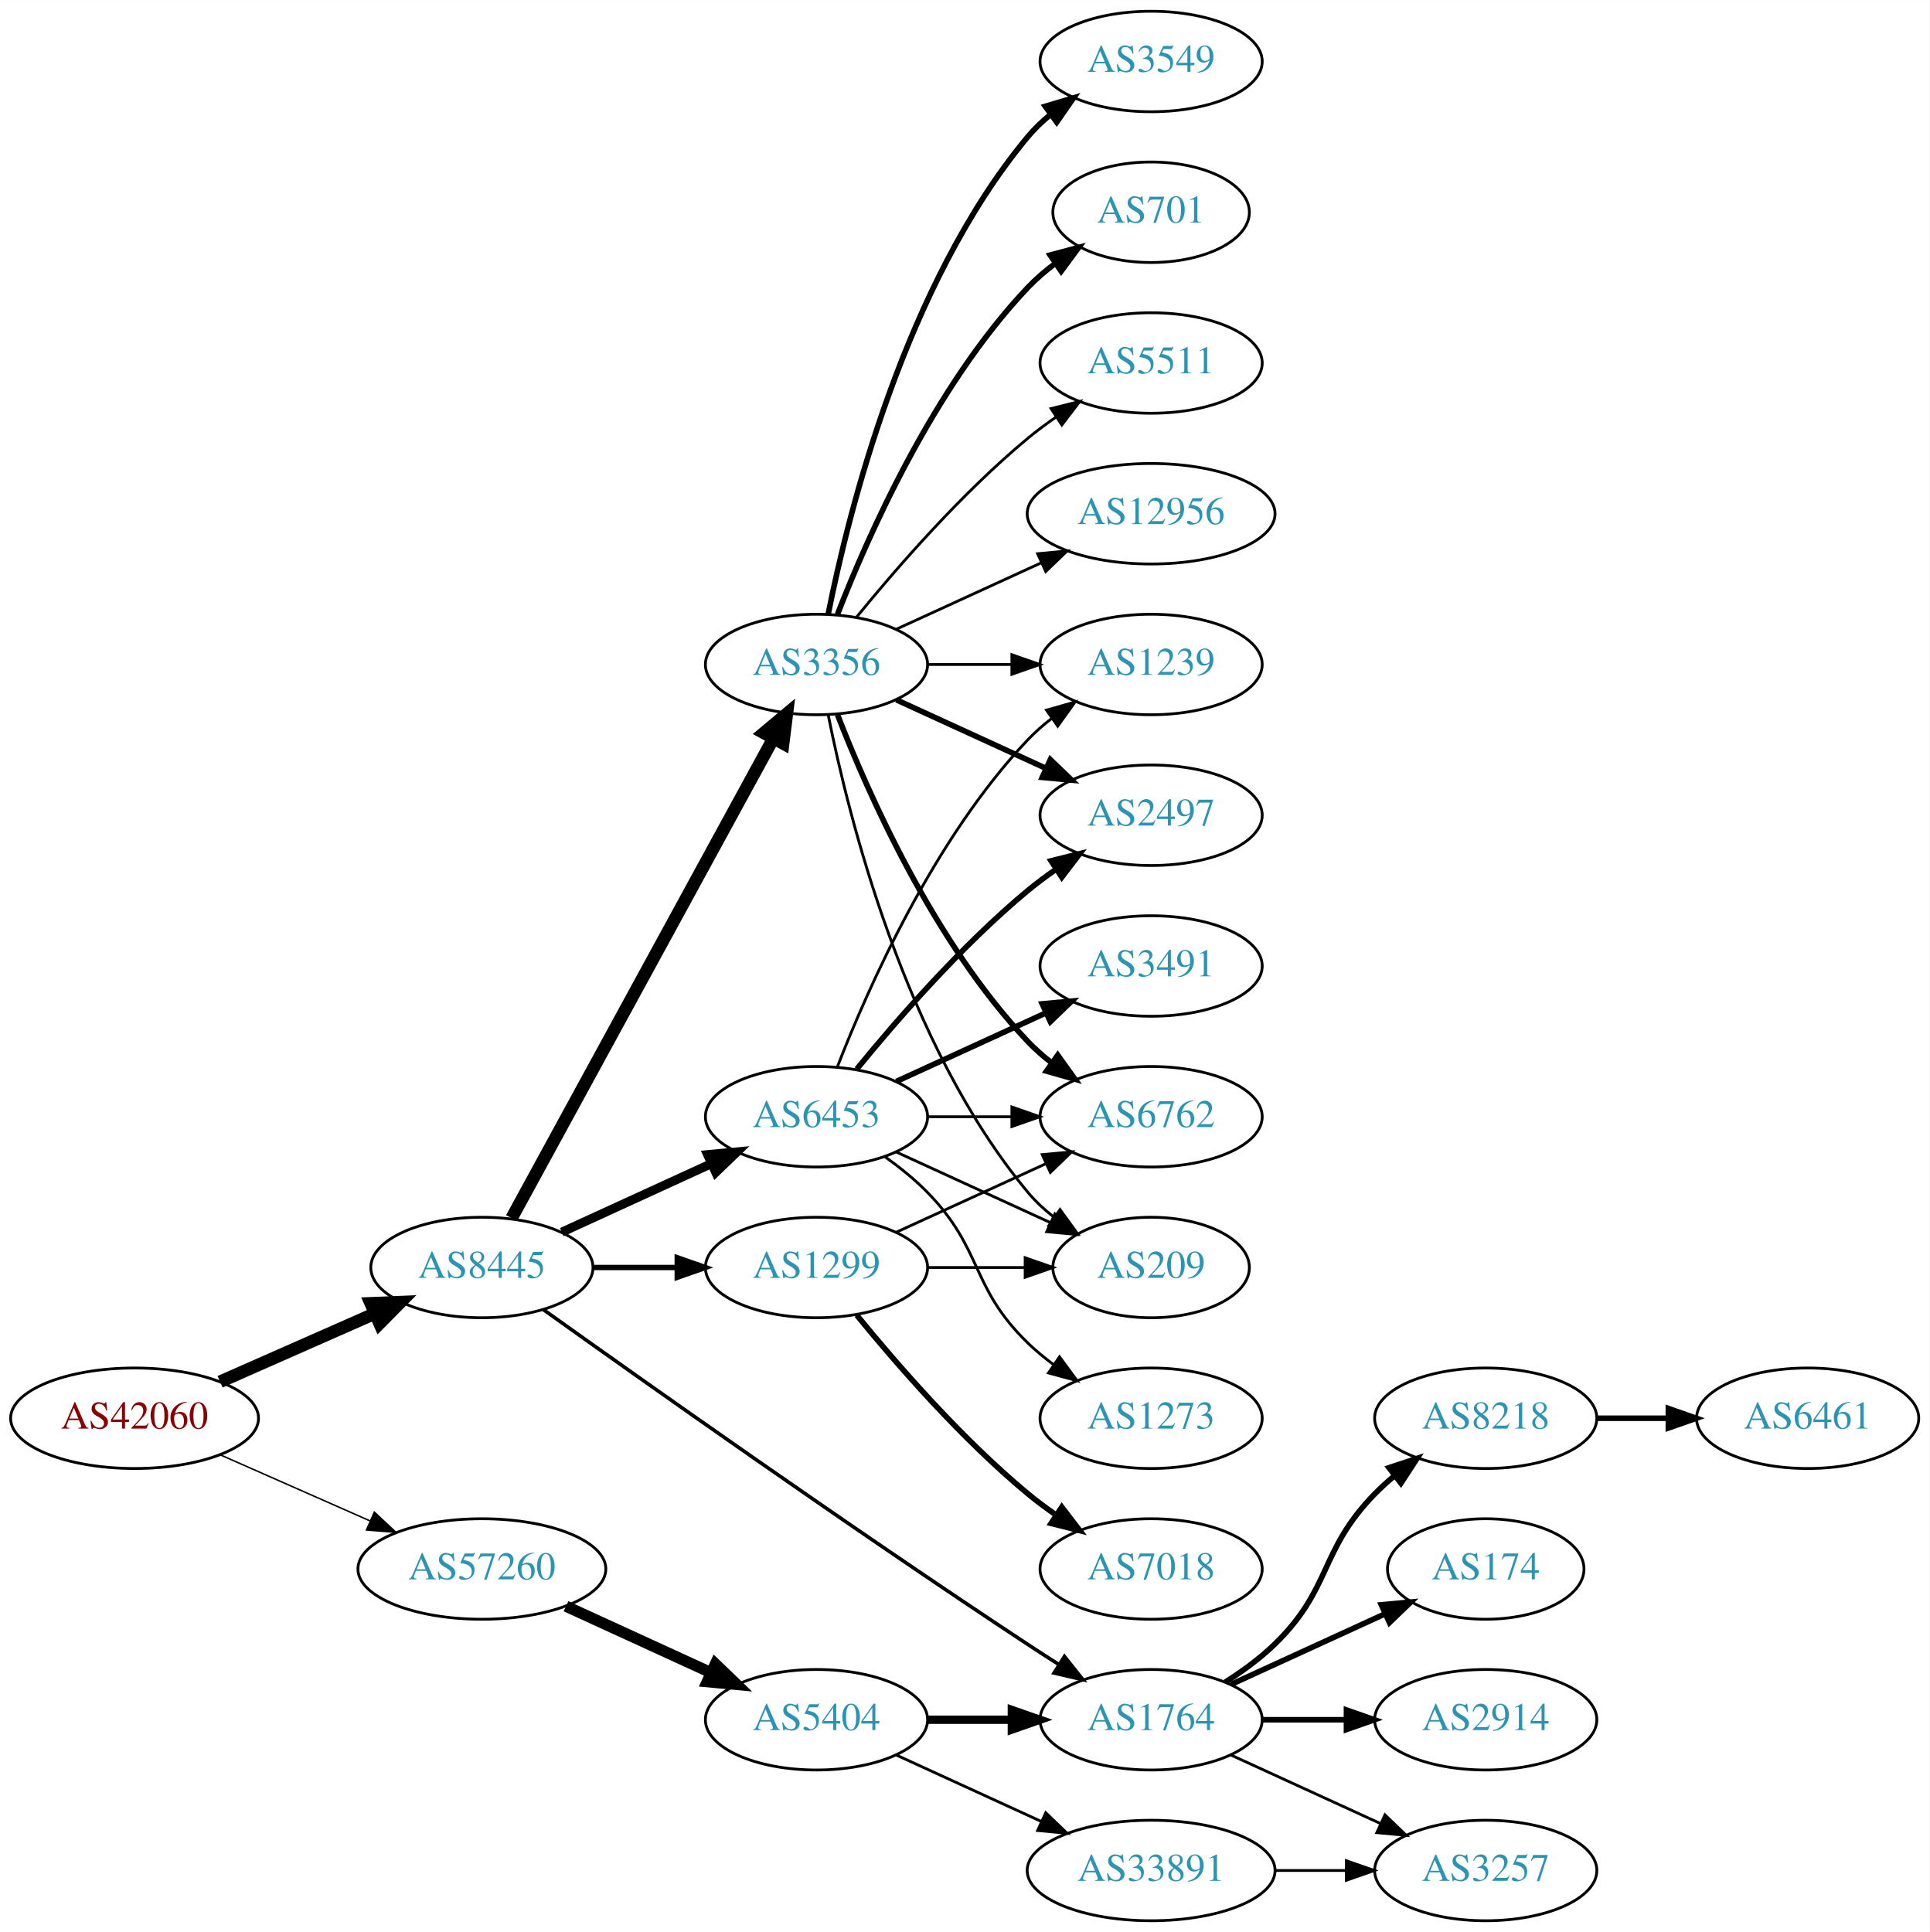
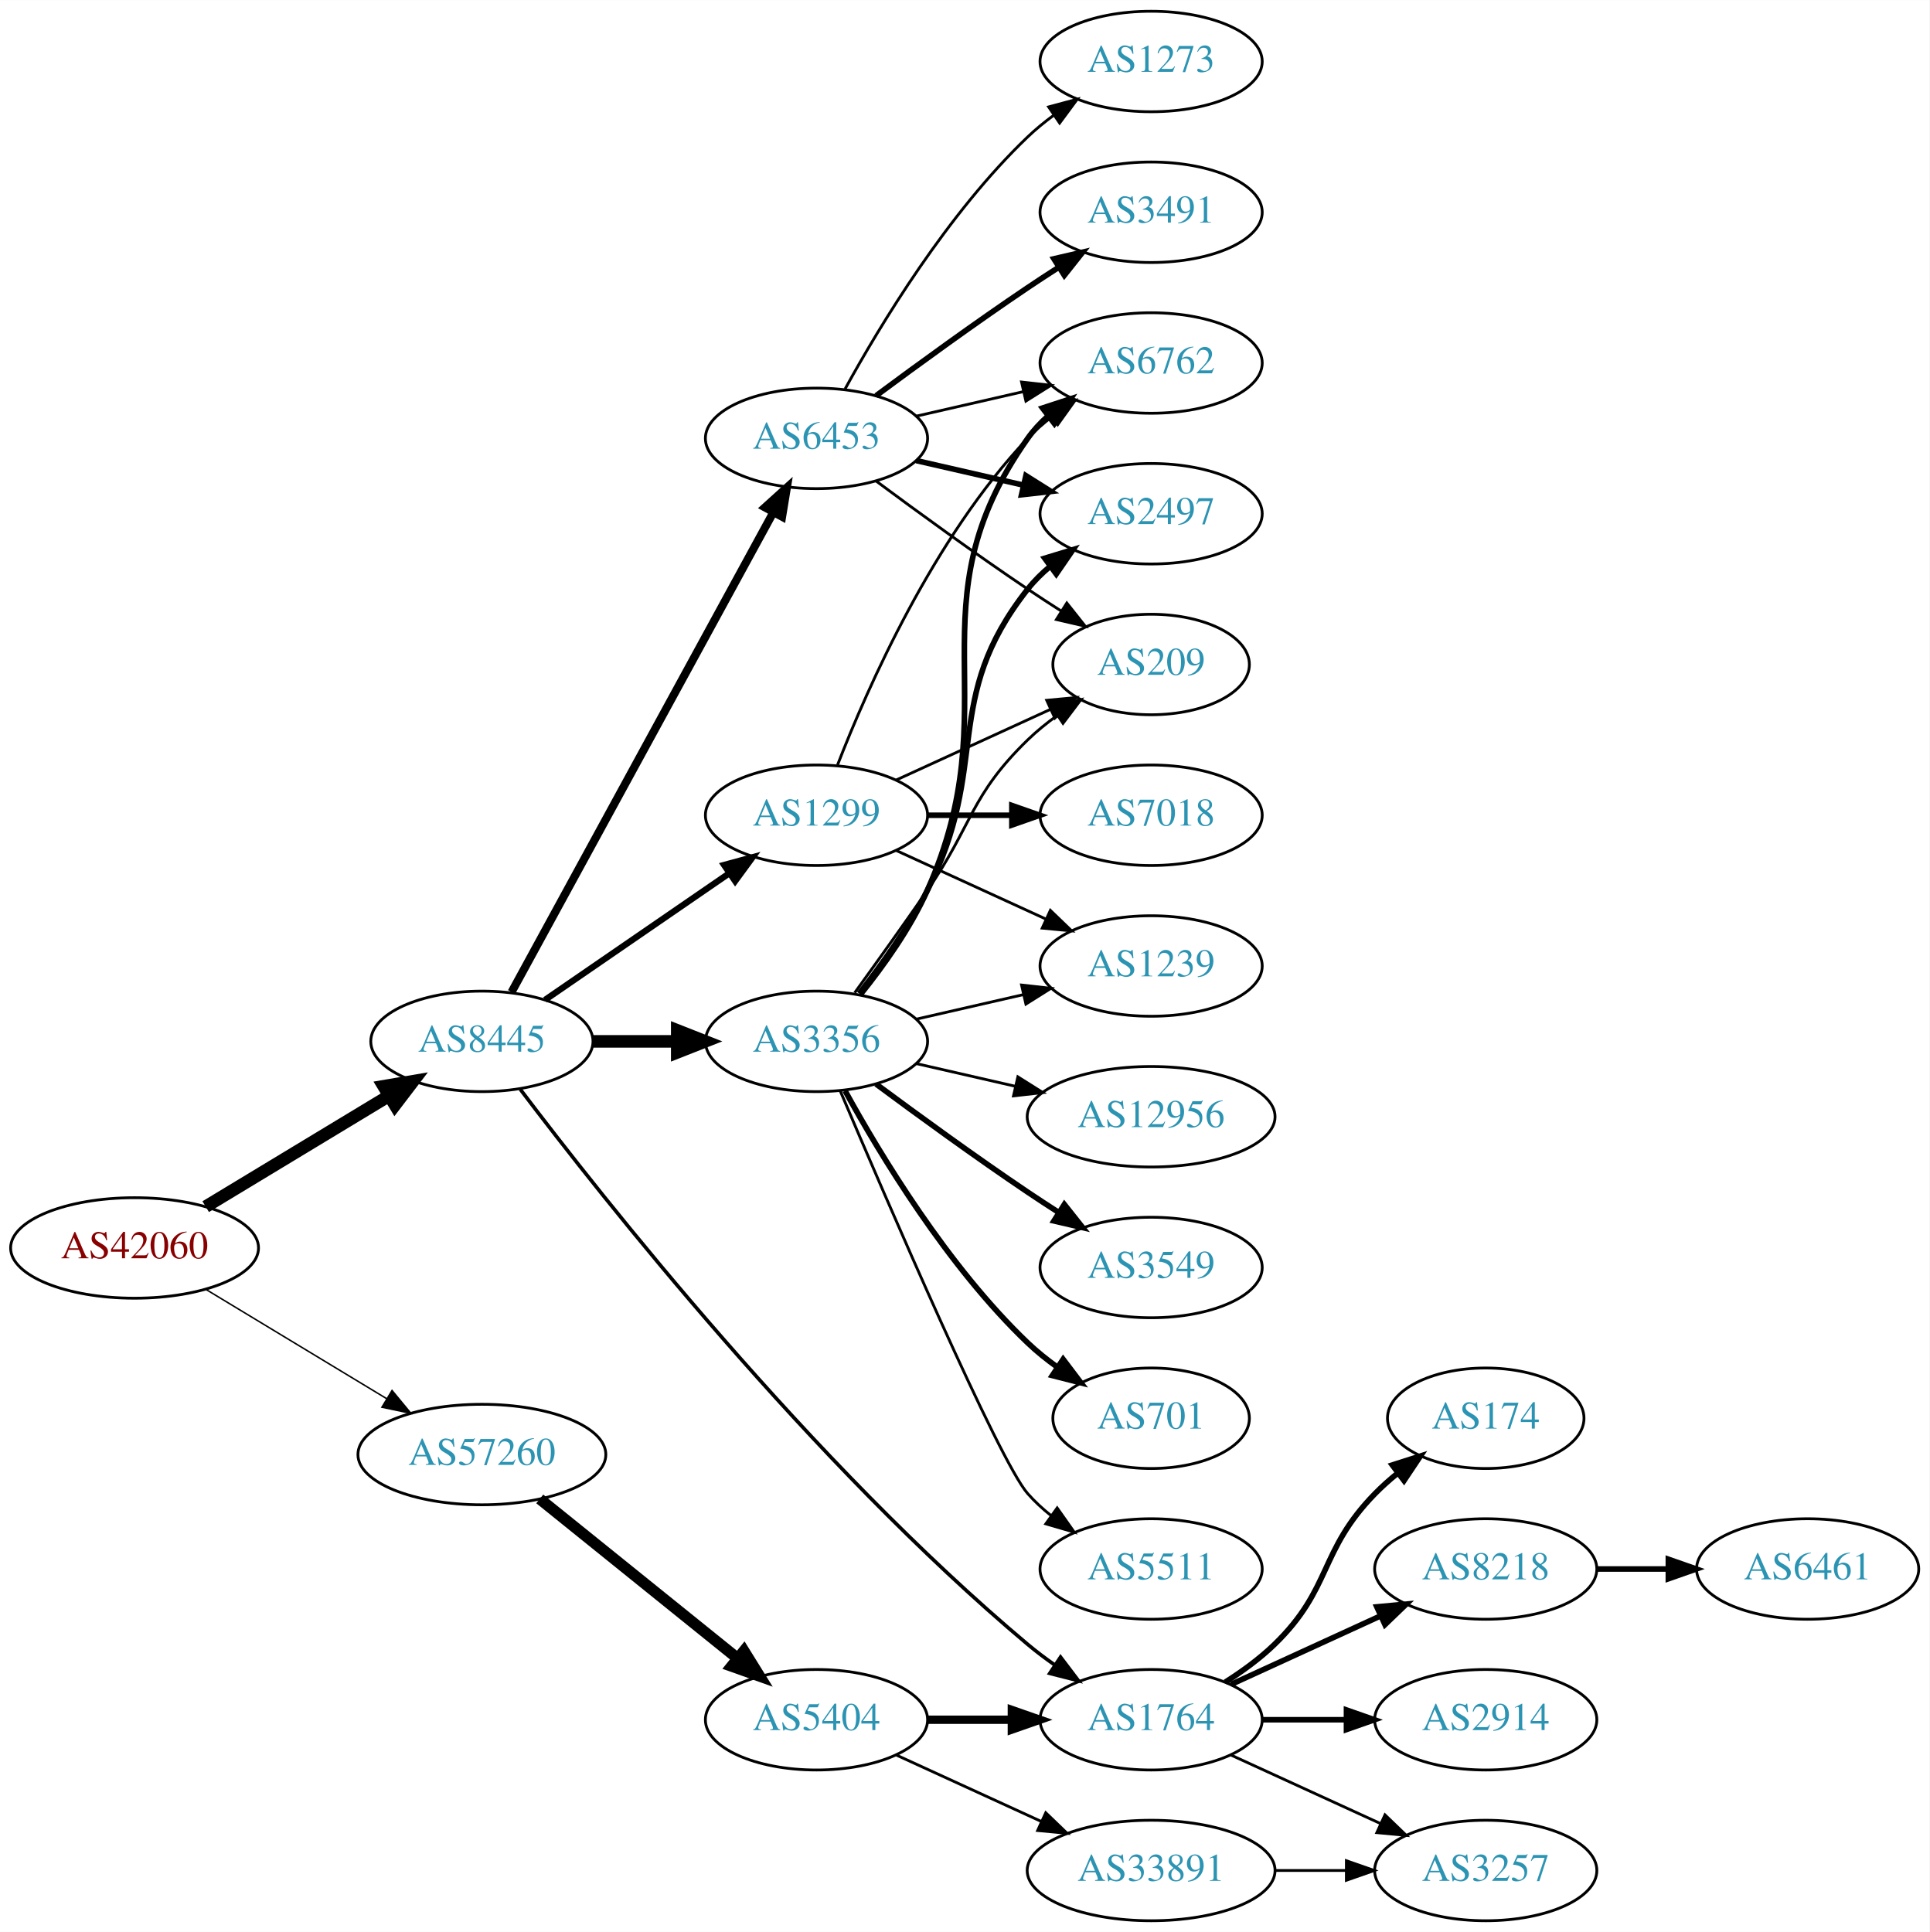
<svg xmlns="http://www.w3.org/2000/svg" xmlns:xlink="http://www.w3.org/1999/xlink" width="691pt" height="692pt" viewBox="0.00 0.00 691.06 692.00">
  <g id="graph0" class="graph" transform="scale(1 1) rotate(0) translate(4 688)">
    <polygon fill="white" stroke="none" points="-4,4 -4,-688 687.055,-688 687.055,4 -4,4" />
    <g id="node1" class="node">
      <g id="a_node1">
        <a xlink:href="/asn/42060" xlink:title="AS42060 ~ feratel media technologies AG [AT]">
-           <ellipse fill="#ffffff" stroke="black" cx="44.196" cy="-180" rx="44.393" ry="18" />
-           <text text-anchor="middle" x="44.196" y="-176.3" font-family="Times,serif" font-size="14.00" fill="#880000">AS42060</text>
+           <ellipse fill="#ffffff" stroke="black" cx="44.196" cy="-241" rx="44.393" ry="18" />
+           <text text-anchor="middle" x="44.196" y="-237.3" font-family="Times,serif" font-size="14.00" fill="#880000">AS42060</text>
        </a>
      </g>
    </g>
    <g id="node2" class="node">
      <g id="a_node2">
        <a xlink:href="/asn/8445" xlink:title="AS8445 ~ SALZBURG-AG-AS [AT]">
-           <ellipse fill="#ffffff" stroke="black" cx="168.588" cy="-234" rx="39.794" ry="18" />
-           <text text-anchor="middle" x="168.588" y="-230.3" font-family="Times,serif" font-size="14.00" fill="#2c94b3">AS8445</text>
+           <ellipse fill="#ffffff" stroke="black" cx="168.588" cy="-315" rx="39.794" ry="18" />
+           <text text-anchor="middle" x="168.588" y="-311.3" font-family="Times,serif" font-size="14.00" fill="#2c94b3">AS8445</text>
        </a>
      </g>
    </g>
    <g id="edge1" class="edge">
-       <path fill="none" stroke="black" stroke-width="4.5" d="M74.824,-193.072C91.418,-200.393 112.278,-209.597 130.011,-217.421" />
-       <polygon fill="black" stroke="black" stroke-width="4.5" points="128.756,-221.171 139.495,-221.605 131.935,-213.966 128.756,-221.171" />
+       <path fill="none" stroke="black" stroke-width="4.5" d="M69.67,-255.797C88.508,-267.187 114.713,-283.031 135.274,-295.462" />
+       <polygon fill="black" stroke="black" stroke-width="4.5" points="133.394,-298.927 143.989,-300.731 137.468,-292.188 133.394,-298.927" />
    </g>
    <g id="node3" class="node">
      <g id="a_node3">
        <a xlink:href="/asn/57260" xlink:title="AS57260 ~ feratel Schweiz AG [CH]">
-           <ellipse fill="#ffffff" stroke="black" cx="168.588" cy="-126" rx="44.393" ry="18" />
-           <text text-anchor="middle" x="168.588" y="-122.3" font-family="Times,serif" font-size="14.00" fill="#2c94b3">AS57260</text>
+           <ellipse fill="#ffffff" stroke="black" cx="168.588" cy="-167" rx="44.393" ry="18" />
+           <text text-anchor="middle" x="168.588" y="-163.3" font-family="Times,serif" font-size="14.00" fill="#2c94b3">AS57260</text>
        </a>
      </g>
    </g>
    <g id="edge2" class="edge">
-       <path fill="none" stroke="black" stroke-width="0.529" d="M74.824,-166.928C90.941,-159.817 111.081,-150.931 128.473,-143.258" />
-       <polygon fill="black" stroke="black" stroke-width="0.529" points="130.073,-146.378 137.809,-139.139 127.247,-139.973 130.073,-146.378" />
+       <path fill="none" stroke="black" stroke-width="0.529" d="M69.67,-226.203C88.265,-214.96 114.038,-199.377 134.475,-187.021" />
+       <polygon fill="black" stroke="black" stroke-width="0.529" points="136.41,-189.941 143.157,-181.772 132.789,-183.95 136.41,-189.941" />
    </g>
    <g id="node4" class="node">
      <g id="a_node4">
        <a xlink:href="/asn/6453" xlink:title="AS6453 ~ TATA COMMUNICATIONS (AMERICA) INC [US]">
-           <ellipse fill="#ffffff" stroke="black" cx="288.431" cy="-288" rx="39.794" ry="18" />
-           <text text-anchor="middle" x="288.431" y="-284.3" font-family="Times,serif" font-size="14.00" fill="#2c94b3">AS6453</text>
+           <ellipse fill="#ffffff" stroke="black" cx="288.431" cy="-531" rx="39.794" ry="18" />
+           <text text-anchor="middle" x="288.431" y="-527.3" font-family="Times,serif" font-size="14.00" fill="#2c94b3">AS6453</text>
        </a>
      </g>
    </g>
    <g id="edge3" class="edge">
-       <path fill="none" stroke="black" stroke-width="3.214" d="M197.217,-246.661C213.174,-253.973 233.445,-263.261 250.727,-271.181" />
-       <polygon fill="black" stroke="black" stroke-width="3.214" points="249.426,-274.435 259.975,-275.419 252.342,-268.071 249.426,-274.435" />
+       <path fill="none" stroke="black" stroke-width="2.893" d="M179.232,-332.676C199.913,-370.584 248.626,-459.873 273.005,-504.559" />
+       <polygon fill="black" stroke="black" stroke-width="2.893" points="269.957,-506.28 277.819,-513.383 276.102,-502.928 269.957,-506.28" />
    </g>
    <g id="node5" class="node">
      <g id="a_node5">
        <a xlink:href="/asn/3356" xlink:title="AS3356 ~ Level 3 Parent, LLC [US]">
-           <ellipse fill="#ffffff" stroke="black" cx="288.431" cy="-450" rx="39.794" ry="18" />
-           <text text-anchor="middle" x="288.431" y="-446.3" font-family="Times,serif" font-size="14.00" fill="#2c94b3">AS3356</text>
+           <ellipse fill="#ffffff" stroke="black" cx="288.431" cy="-315" rx="39.794" ry="18" />
+           <text text-anchor="middle" x="288.431" y="-311.3" font-family="Times,serif" font-size="14.00" fill="#2c94b3">AS3356</text>
        </a>
      </g>
    </g>
    <g id="edge4" class="edge">
-       <path fill="none" stroke="black" stroke-width="4.5" d="M179.232,-251.676C199.913,-289.584 248.626,-378.873 273.005,-423.559" />
-       <polygon fill="black" stroke="black" stroke-width="4.5" points="269.573,-425.49 277.819,-432.383 276.486,-421.718 269.573,-425.49" />
+       <path fill="none" stroke="black" stroke-width="4.5" d="M208.501,-315C218.054,-315 228.404,-315 238.367,-315" />
+       <polygon fill="black" stroke="black" stroke-width="4.5" points="238.559,-318.938 248.559,-315 238.559,-311.063 238.559,-318.938" />
    </g>
    <g id="node6" class="node">
      <g id="a_node6">
        <a xlink:href="/asn/1299" xlink:title="AS1299 ~ Telia Carrier [EU]">
-           <ellipse fill="#ffffff" stroke="black" cx="288.431" cy="-234" rx="39.794" ry="18" />
-           <text text-anchor="middle" x="288.431" y="-230.3" font-family="Times,serif" font-size="14.00" fill="#2c94b3">AS1299</text>
+           <ellipse fill="#ffffff" stroke="black" cx="288.431" cy="-396" rx="39.794" ry="18" />
+           <text text-anchor="middle" x="288.431" y="-392.3" font-family="Times,serif" font-size="14.00" fill="#2c94b3">AS1299</text>
        </a>
      </g>
    </g>
    <g id="edge5" class="edge">
-       <path fill="none" stroke="black" stroke-width="1.929" d="M208.501,-234C218.054,-234 228.404,-234 238.367,-234" />
-       <polygon fill="black" stroke="black" stroke-width="1.929" points="238.559,-237.5 248.559,-234 238.559,-230.5 238.559,-237.5" />
+       <path fill="none" stroke="black" stroke-width="2.25" d="M191.202,-329.857C209.691,-342.565 236.505,-360.995 257.134,-375.175" />
+       <polygon fill="black" stroke="black" stroke-width="2.25" points="255.331,-378.183 265.555,-380.963 259.296,-372.414 255.331,-378.183" />
    </g>
    <g id="node7" class="node">
      <g id="a_node7">
        <a xlink:href="/asn/1764" xlink:title="AS1764 ~ NEXTLAYER-AS [AT]">
          <ellipse fill="#ffffff" stroke="black" cx="408.273" cy="-72" rx="39.794" ry="18" />
          <text text-anchor="middle" x="408.273" y="-68.3" font-family="Times,serif" font-size="14.00" fill="#2c94b3">AS1764</text>
        </a>
      </g>
    </g>
    <g id="edge6" class="edge">
-       <path fill="none" stroke="black" stroke-width="1.286" d="M190.656,-218.88C226.102,-193.553 300.071,-141.183 364.077,-99 367.649,-96.646 371.414,-94.217 375.171,-91.826" />
-       <polygon fill="black" stroke="black" stroke-width="1.286" points="377.235,-94.663 383.828,-86.369 373.502,-88.741 377.235,-94.663" />
+       <path fill="none" stroke="black" stroke-width="1.286" d="M182.339,-297.828C211.549,-259.22 286.77,-163.877 364.077,-99 367.115,-96.451 370.414,-93.966 373.79,-91.601" />
+       <polygon fill="black" stroke="black" stroke-width="1.286" points="375.832,-94.446 382.233,-86.003 371.964,-88.612 375.832,-94.446" />
    </g>
    <g id="node19" class="node">
      <g id="a_node19">
        <a xlink:href="/asn/5404" xlink:title="AS5404 ~ ASN conova communications GmbH [AT]">
          <ellipse fill="#ffffff" stroke="black" cx="288.431" cy="-72" rx="39.794" ry="18" />
          <text text-anchor="middle" x="288.431" y="-68.3" font-family="Times,serif" font-size="14.00" fill="#2c94b3">AS5404</text>
        </a>
      </g>
    </g>
    <g id="edge24" class="edge">
-       <path fill="none" stroke="black" stroke-width="4" d="M198.718,-112.652C214.329,-105.498 233.727,-96.609 250.399,-88.969" />
-       <polygon fill="black" stroke="black" stroke-width="4" points="252.218,-91.986 259.851,-84.638 249.302,-85.622 252.218,-91.986" />
+       <path fill="none" stroke="black" stroke-width="4" d="M189.312,-151.099C208.717,-135.456 238.503,-111.443 260.168,-93.978" />
+       <polygon fill="black" stroke="black" stroke-width="4" points="262.446,-96.638 268.034,-87.637 258.052,-91.188 262.446,-96.638" />
    </g>
    <g id="node8" class="node">
      <g id="a_node8">
-         <a xlink:href="/asn/2497" xlink:title="AS2497 ~ Internet Initiative Japan Inc. [JP]">
-           <ellipse fill="#ffffff" stroke="black" cx="408.273" cy="-396" rx="39.794" ry="18" />
-           <text text-anchor="middle" x="408.273" y="-392.3" font-family="Times,serif" font-size="14.00" fill="#2c94b3">AS2497</text>
+         <a xlink:href="/asn/3491" xlink:title="AS3491 ~ PCCW Global, Inc. [US]">
+           <ellipse fill="#ffffff" stroke="black" cx="408.273" cy="-612" rx="39.794" ry="18" />
+           <text text-anchor="middle" x="408.273" y="-608.3" font-family="Times,serif" font-size="14.00" fill="#2c94b3">AS3491</text>
        </a>
      </g>
    </g>
    <g id="edge7" class="edge">
-       <path fill="none" stroke="black" stroke-width="2" d="M302.85,-305.065C316.964,-322.375 340.379,-349.345 364.077,-369 367.294,-371.668 370.794,-374.27 374.365,-376.741" />
-       <polygon fill="black" stroke="black" stroke-width="2" points="372.442,-379.666 382.721,-382.236 376.288,-373.817 372.442,-379.666" />
+       <path fill="none" stroke="black" stroke-width="2" d="M309.761,-546.277C324.623,-557.304 345.368,-572.407 364.077,-585 367.626,-587.389 371.377,-589.839 375.125,-592.242" />
+       <polygon fill="black" stroke="black" stroke-width="2" points="373.451,-595.325 383.774,-597.712 377.193,-589.409 373.451,-595.325" />
    </g>
    <g id="node9" class="node">
      <g id="a_node9">
-         <a xlink:href="/asn/1239" xlink:title="AS1239 ~ Sprint [US]">
-           <ellipse fill="#ffffff" stroke="black" cx="408.273" cy="-450" rx="39.794" ry="18" />
-           <text text-anchor="middle" x="408.273" y="-446.3" font-family="Times,serif" font-size="14.00" fill="#2c94b3">AS1239</text>
+         <a xlink:href="/asn/2497" xlink:title="AS2497 ~ Internet Initiative Japan Inc. [JP]">
+           <ellipse fill="#ffffff" stroke="black" cx="408.273" cy="-504" rx="39.794" ry="18" />
+           <text text-anchor="middle" x="408.273" y="-500.3" font-family="Times,serif" font-size="14.00" fill="#2c94b3">AS2497</text>
        </a>
      </g>
    </g>
    <g id="edge8" class="edge">
-       <path fill="none" stroke="black" d="M295.954,-305.994C306.704,-333.728 330.362,-387.429 364.077,-423 366.663,-425.728 369.581,-428.294 372.649,-430.677" />
-       <polygon fill="black" stroke="black" points="370.803,-433.658 380.997,-436.543 374.827,-427.93 370.803,-433.658" />
+       <path fill="none" stroke="black" stroke-width="2" d="M324.15,-523.045C336.15,-520.296 349.771,-517.175 362.463,-514.267" />
+       <polygon fill="black" stroke="black" stroke-width="2" points="363.429,-517.636 372.395,-511.991 361.866,-510.813 363.429,-517.636" />
    </g>
    <g id="node10" class="node">
      <g id="a_node10">
-         <a xlink:href="/asn/3491" xlink:title="AS3491 ~ PCCW Global, Inc. [US]">
-           <ellipse fill="#ffffff" stroke="black" cx="408.273" cy="-342" rx="39.794" ry="18" />
-           <text text-anchor="middle" x="408.273" y="-338.3" font-family="Times,serif" font-size="14.00" fill="#2c94b3">AS3491</text>
+         <a xlink:href="/asn/6762" xlink:title="AS6762 ~ TELECOM ITALIA SPARKLE S.p.A. [IT]">
+           <ellipse fill="#ffffff" stroke="black" cx="408.273" cy="-558" rx="39.794" ry="18" />
+           <text text-anchor="middle" x="408.273" y="-554.3" font-family="Times,serif" font-size="14.00" fill="#2c94b3">AS6762</text>
        </a>
      </g>
    </g>
    <g id="edge9" class="edge">
-       <path fill="none" stroke="black" stroke-width="2" d="M317.06,-300.661C333.017,-307.973 353.287,-317.261 370.57,-325.181" />
-       <polygon fill="black" stroke="black" stroke-width="2" points="369.269,-328.435 379.818,-329.419 372.185,-322.071 369.269,-328.435" />
+       <path fill="none" stroke="black" d="M324.15,-538.955C336.15,-541.704 349.771,-544.825 362.463,-547.733" />
+       <polygon fill="black" stroke="black" points="361.866,-551.187 372.395,-550.009 363.429,-544.364 361.866,-551.187" />
    </g>
    <g id="node11" class="node">
      <g id="a_node11">
-         <a xlink:href="/asn/209" xlink:title="AS209 ~ CenturyLink Communications, LLC [US]">
-           <ellipse fill="#ffffff" stroke="black" cx="408.273" cy="-234" rx="35.194" ry="18" />
-           <text text-anchor="middle" x="408.273" y="-230.3" font-family="Times,serif" font-size="14.00" fill="#2c94b3">AS209</text>
+         <a xlink:href="/asn/1273" xlink:title="AS1273 ~ Vodafone Group PLC [EU]">
+           <ellipse fill="#ffffff" stroke="black" cx="408.273" cy="-666" rx="39.794" ry="18" />
+           <text text-anchor="middle" x="408.273" y="-662.3" font-family="Times,serif" font-size="14.00" fill="#2c94b3">AS1273</text>
        </a>
      </g>
    </g>
    <g id="edge10" class="edge">
-       <path fill="none" stroke="black" d="M317.06,-275.339C333.476,-267.817 354.457,-258.202 372.054,-250.139" />
-       <polygon fill="black" stroke="black" points="373.799,-253.189 381.432,-245.842 370.883,-246.826 373.799,-253.189" />
+       <path fill="none" stroke="black" d="M298.672,-548.713C311.218,-571.561 335.394,-611.611 364.077,-639 366.946,-641.739 370.134,-644.347 373.443,-646.785" />
+       <polygon fill="black" stroke="black" points="371.567,-649.742 381.803,-652.477 375.507,-643.956 371.567,-649.742" />
    </g>
    <g id="node12" class="node">
      <g id="a_node12">
-         <a xlink:href="/asn/6762" xlink:title="AS6762 ~ TELECOM ITALIA SPARKLE S.p.A. [IT]">
-           <ellipse fill="#ffffff" stroke="black" cx="408.273" cy="-288" rx="39.794" ry="18" />
-           <text text-anchor="middle" x="408.273" y="-284.3" font-family="Times,serif" font-size="14.00" fill="#2c94b3">AS6762</text>
+         <a xlink:href="/asn/209" xlink:title="AS209 ~ CenturyLink Communications, LLC [US]">
+           <ellipse fill="#ffffff" stroke="black" cx="408.273" cy="-450" rx="35.194" ry="18" />
+           <text text-anchor="middle" x="408.273" y="-446.3" font-family="Times,serif" font-size="14.00" fill="#2c94b3">AS209</text>
        </a>
      </g>
    </g>
    <g id="edge11" class="edge">
-       <path fill="none" stroke="black" d="M328.343,-288C337.897,-288 348.246,-288 358.209,-288" />
-       <polygon fill="black" stroke="black" points="358.402,-291.5 368.402,-288 358.402,-284.5 358.402,-291.5" />
+       <path fill="none" stroke="black" d="M309.761,-515.723C324.623,-504.696 345.368,-489.593 364.077,-477 367.895,-474.431 371.945,-471.79 375.975,-469.214" />
+       <polygon fill="black" stroke="black" points="378.079,-472.025 384.669,-463.729 374.344,-466.105 378.079,-472.025" />
+     </g>
+     <g id="edge12" class="edge">
+       <path fill="none" stroke="black" stroke-width="2" d="M303.727,-332.14C311.713,-342.353 321.375,-355.853 328.077,-369 351.058,-414.077 332.779,-437.246 364.077,-477 366.402,-479.953 369.146,-482.67 372.105,-485.147" />
+       <polygon fill="black" stroke="black" stroke-width="2" points="370.165,-488.064 380.302,-491.145 374.298,-482.415 370.165,-488.064" />
+     </g>
+     <g id="edge13" class="edge">
+       <path fill="none" stroke="black" stroke-width="2" d="M304.242,-331.894C312.4,-342.025 322.061,-355.525 328.077,-369 358.147,-436.349 321.498,-470.775 364.077,-531 366.068,-533.816 368.455,-536.401 371.071,-538.76" />
+       <polygon fill="black" stroke="black" stroke-width="2" points="369.371,-541.865 379.44,-545.162 373.624,-536.306 369.371,-541.865" />
+     </g>
+     <g id="edge18" class="edge">
+       <path fill="none" stroke="black" d="M302.11,-332.406C309.725,-342.937 319.558,-356.67 328.077,-369 344.473,-392.731 343.384,-402.906 364.077,-423 367.305,-426.134 370.956,-429.089 374.734,-431.812" />
+       <polygon fill="black" stroke="black" points="372.832,-434.75 383.094,-437.383 376.713,-428.925 372.832,-434.75" />
    </g>
    <g id="node13" class="node">
      <g id="a_node13">
-         <a xlink:href="/asn/1273" xlink:title="AS1273 ~ Vodafone Group PLC [EU]">
-           <ellipse fill="#ffffff" stroke="black" cx="408.273" cy="-180" rx="39.794" ry="18" />
-           <text text-anchor="middle" x="408.273" y="-176.3" font-family="Times,serif" font-size="14.00" fill="#2c94b3">AS1273</text>
-         </a>
-       </g>
-     </g>
-     <g id="edge12" class="edge">
-       <path fill="none" stroke="black" d="M313.025,-273.611C318.281,-269.852 323.613,-265.563 328.077,-261 348.25,-240.383 343.384,-227.094 364.077,-207 366.922,-204.237 370.096,-201.614 373.396,-199.166" />
-       <polygon fill="black" stroke="black" points="375.462,-201.994 381.744,-193.462 371.513,-196.214 375.462,-201.994" />
-     </g>
-     <g id="edge15" class="edge">
-       <path fill="none" stroke="black" stroke-width="2" d="M317.06,-437.339C333.017,-430.027 353.287,-420.739 370.57,-412.819" />
-       <polygon fill="black" stroke="black" stroke-width="2" points="372.185,-415.929 379.818,-408.581 369.269,-409.565 372.185,-415.929" />
-     </g>
-     <g id="edge17" class="edge">
-       <path fill="none" stroke="black" d="M328.343,-450C337.897,-450 348.246,-450 358.209,-450" />
-       <polygon fill="black" stroke="black" points="358.402,-453.5 368.402,-450 358.402,-446.5 358.402,-453.5" />
-     </g>
-     <g id="edge19" class="edge">
-       <path fill="none" stroke="black" d="M292.629,-431.927C299.793,-395.859 320.067,-313.875 364.077,-261 366.814,-257.712 370.059,-254.702 373.522,-251.983" />
-       <polygon fill="black" stroke="black" points="375.659,-254.761 381.863,-246.173 371.658,-249.017 375.659,-254.761" />
-     </g>
-     <g id="edge16" class="edge">
-       <path fill="none" stroke="black" stroke-width="2" d="M295.954,-432.006C306.704,-404.272 330.362,-350.571 364.077,-315 366.663,-312.272 369.581,-309.706 372.649,-307.323" />
-       <polygon fill="black" stroke="black" stroke-width="2" points="374.827,-310.07 380.997,-301.457 370.803,-304.342 374.827,-310.07" />
+         <a xlink:href="/asn/1239" xlink:title="AS1239 ~ Sprint [US]">
+           <ellipse fill="#ffffff" stroke="black" cx="408.273" cy="-342" rx="39.794" ry="18" />
+           <text text-anchor="middle" x="408.273" y="-338.3" font-family="Times,serif" font-size="14.00" fill="#2c94b3">AS1239</text>
+         </a>
+       </g>
+     </g>
+     <g id="edge14" class="edge">
+       <path fill="none" stroke="black" d="M324.15,-322.955C336.15,-325.704 349.771,-328.825 362.463,-331.733" />
+       <polygon fill="black" stroke="black" points="361.866,-335.187 372.395,-334.009 363.429,-328.364 361.866,-335.187" />
    </g>
    <g id="node14" class="node">
      <g id="a_node14">
        <a xlink:href="/asn/12956" xlink:title="AS12956 ~ TELXIUS [ES]">
-           <ellipse fill="#ffffff" stroke="black" cx="408.273" cy="-504" rx="44.393" ry="18" />
-           <text text-anchor="middle" x="408.273" y="-500.3" font-family="Times,serif" font-size="14.00" fill="#2c94b3">AS12956</text>
-         </a>
-       </g>
-     </g>
-     <g id="edge13" class="edge">
-       <path fill="none" stroke="black" d="M317.06,-462.661C332.557,-469.762 352.124,-478.728 369.071,-486.494" />
-       <polygon fill="black" stroke="black" points="367.624,-489.681 378.173,-490.665 370.54,-483.317 367.624,-489.681" />
+           <ellipse fill="#ffffff" stroke="black" cx="408.273" cy="-288" rx="44.393" ry="18" />
+           <text text-anchor="middle" x="408.273" y="-284.3" font-family="Times,serif" font-size="14.00" fill="#2c94b3">AS12956</text>
+         </a>
+       </g>
+     </g>
+     <g id="edge15" class="edge">
+       <path fill="none" stroke="black" d="M324.15,-307.045C335.289,-304.493 347.824,-301.621 359.717,-298.896" />
+       <polygon fill="black" stroke="black" points="360.545,-302.297 369.511,-296.652 358.982,-295.474 360.545,-302.297" />
    </g>
    <g id="node15" class="node">
      <g id="a_node15">
        <a xlink:href="/asn/3549" xlink:title="AS3549 ~ Level 3 Parent, LLC [US]">
-           <ellipse fill="#ffffff" stroke="black" cx="408.273" cy="-666" rx="39.794" ry="18" />
-           <text text-anchor="middle" x="408.273" y="-662.3" font-family="Times,serif" font-size="14.00" fill="#2c94b3">AS3549</text>
-         </a>
-       </g>
-     </g>
-     <g id="edge14" class="edge">
-       <path fill="none" stroke="black" stroke-width="2" d="M292.629,-468.073C299.793,-504.141 320.067,-586.125 364.077,-639 366.482,-641.889 369.278,-644.563 372.271,-647.013" />
-       <polygon fill="black" stroke="black" stroke-width="2" points="370.359,-649.95 380.514,-652.973 374.461,-644.277 370.359,-649.95" />
+           <ellipse fill="#ffffff" stroke="black" cx="408.273" cy="-234" rx="39.794" ry="18" />
+           <text text-anchor="middle" x="408.273" y="-230.3" font-family="Times,serif" font-size="14.00" fill="#2c94b3">AS3549</text>
+         </a>
+       </g>
+     </g>
+     <g id="edge16" class="edge">
+       <path fill="none" stroke="black" stroke-width="2" d="M309.761,-299.723C324.623,-288.696 345.368,-273.593 364.077,-261 367.626,-258.611 371.377,-256.161 375.125,-253.758" />
+       <polygon fill="black" stroke="black" stroke-width="2" points="377.193,-256.591 383.774,-248.288 373.451,-250.675 377.193,-256.591" />
    </g>
    <g id="node16" class="node">
      <g id="a_node16">
        <a xlink:href="/asn/701" xlink:title="AS701 ~ UUNET [US]">
-           <ellipse fill="#ffffff" stroke="black" cx="408.273" cy="-612" rx="35.194" ry="18" />
-           <text text-anchor="middle" x="408.273" y="-608.3" font-family="Times,serif" font-size="14.00" fill="#2c94b3">AS701</text>
-         </a>
-       </g>
-     </g>
-     <g id="edge18" class="edge">
-       <path fill="none" stroke="black" stroke-width="2" d="M295.954,-467.994C306.704,-495.728 330.362,-549.429 364.077,-585 367.02,-588.105 370.394,-591.001 373.929,-593.655" />
-       <polygon fill="black" stroke="black" stroke-width="2" points="372.115,-596.654 382.348,-599.397 376.059,-590.871 372.115,-596.654" />
+           <ellipse fill="#ffffff" stroke="black" cx="408.273" cy="-180" rx="35.194" ry="18" />
+           <text text-anchor="middle" x="408.273" y="-176.3" font-family="Times,serif" font-size="14.00" fill="#2c94b3">AS701</text>
+         </a>
+       </g>
+     </g>
+     <g id="edge17" class="edge">
+       <path fill="none" stroke="black" stroke-width="2" d="M298.672,-297.287C311.218,-274.439 335.394,-234.389 364.077,-207 367.331,-203.893 370.998,-200.954 374.785,-198.24" />
+       <polygon fill="black" stroke="black" stroke-width="2" points="376.762,-201.128 383.153,-192.678 372.887,-195.299 376.762,-201.128" />
    </g>
    <g id="node17" class="node">
      <g id="a_node17">
        <a xlink:href="/asn/5511" xlink:title="AS5511 ~ Orange S.A. [FR]">
-           <ellipse fill="#ffffff" stroke="black" cx="408.273" cy="-558" rx="39.794" ry="18" />
-           <text text-anchor="middle" x="408.273" y="-554.3" font-family="Times,serif" font-size="14.00" fill="#2c94b3">AS5511</text>
-         </a>
-       </g>
+           <ellipse fill="#ffffff" stroke="black" cx="408.273" cy="-126" rx="39.794" ry="18" />
+           <text text-anchor="middle" x="408.273" y="-122.3" font-family="Times,serif" font-size="14.00" fill="#2c94b3">AS5511</text>
+         </a>
+       </g>
+     </g>
+     <g id="edge19" class="edge">
+       <path fill="none" stroke="black" d="M296.863,-297.397C313.641,-257.886 353.794,-164.679 364.077,-153 366.561,-150.179 369.411,-147.551 372.437,-145.129" />
+       <polygon fill="black" stroke="black" points="374.622,-147.869 380.726,-139.209 370.554,-142.172 374.622,-147.869" />
    </g>
    <g id="edge20" class="edge">
-       <path fill="none" stroke="black" d="M302.85,-467.065C316.964,-484.375 340.379,-511.345 364.077,-531 367.294,-533.668 370.794,-536.27 374.365,-538.741" />
-       <polygon fill="black" stroke="black" points="372.442,-541.666 382.721,-544.236 376.288,-535.817 372.442,-541.666" />
+       <path fill="none" stroke="black" d="M295.954,-413.994C306.704,-441.728 330.362,-495.429 364.077,-531 366.663,-533.728 369.581,-536.294 372.649,-538.677" />
+       <polygon fill="black" stroke="black" points="370.803,-541.658 380.997,-544.543 374.827,-535.93 370.803,-541.658" />
    </g>
    <g id="edge23" class="edge">
-       <path fill="none" stroke="black" d="M328.343,-234C339.43,-234 351.59,-234 362.972,-234" />
-       <polygon fill="black" stroke="black" points="363.154,-237.5 373.154,-234 363.154,-230.5 363.154,-237.5" />
+       <path fill="none" stroke="black" d="M317.06,-408.661C333.476,-416.183 354.457,-425.798 372.054,-433.861" />
+       <polygon fill="black" stroke="black" points="370.883,-437.174 381.432,-438.158 373.799,-430.811 370.883,-437.174" />
    </g>
    <g id="edge21" class="edge">
-       <path fill="none" stroke="black" d="M317.06,-246.661C333.017,-253.973 353.287,-263.261 370.57,-271.181" />
-       <polygon fill="black" stroke="black" points="369.269,-274.435 379.818,-275.419 372.185,-268.071 369.269,-274.435" />
+       <path fill="none" stroke="black" d="M317.06,-383.339C333.017,-376.027 353.287,-366.739 370.57,-358.819" />
+       <polygon fill="black" stroke="black" points="372.185,-361.929 379.818,-354.581 369.269,-355.565 372.185,-361.929" />
    </g>
    <g id="node18" class="node">
      <g id="a_node18">
        <a xlink:href="/asn/7018" xlink:title="AS7018 ~ AT&amp;T Services, Inc. [US]">
-           <ellipse fill="#ffffff" stroke="black" cx="408.273" cy="-126" rx="39.794" ry="18" />
-           <text text-anchor="middle" x="408.273" y="-122.3" font-family="Times,serif" font-size="14.00" fill="#2c94b3">AS7018</text>
+           <ellipse fill="#ffffff" stroke="black" cx="408.273" cy="-396" rx="39.794" ry="18" />
+           <text text-anchor="middle" x="408.273" y="-392.3" font-family="Times,serif" font-size="14.00" fill="#2c94b3">AS7018</text>
        </a>
      </g>
    </g>
    <g id="edge22" class="edge">
-       <path fill="none" stroke="black" stroke-width="2" d="M302.85,-216.935C316.964,-199.625 340.379,-172.655 364.077,-153 367.294,-150.332 370.794,-147.73 374.365,-145.259" />
-       <polygon fill="black" stroke="black" stroke-width="2" points="376.288,-148.183 382.721,-139.764 372.442,-142.334 376.288,-148.183" />
+       <path fill="none" stroke="black" stroke-width="2" d="M328.343,-396C337.897,-396 348.246,-396 358.209,-396" />
+       <polygon fill="black" stroke="black" stroke-width="2" points="358.402,-399.5 368.402,-396 358.402,-392.5 358.402,-399.5" />
    </g>
    <g id="node21" class="node">
      <g id="a_node21">
-         <a xlink:href="/asn/174" xlink:title="AS174 ~ Cogent Communications [US]">
-           <ellipse fill="#ffffff" stroke="black" cx="528.116" cy="-126" rx="35.194" ry="18" />
-           <text text-anchor="middle" x="528.116" y="-122.3" font-family="Times,serif" font-size="14.00" fill="#2c94b3">AS174</text>
-         </a>
-       </g>
-     </g>
-     <g id="edge27" class="edge">
-       <path fill="none" stroke="black" stroke-width="2" d="M436.902,-84.661C453.318,-92.183 474.3,-101.798 491.897,-109.861" />
-       <polygon fill="black" stroke="black" stroke-width="2" points="490.725,-113.174 501.274,-114.158 493.641,-106.811 490.725,-113.174" />
+         <a xlink:href="/asn/3257" xlink:title="AS3257 ~ GTT [DE]">
+           <ellipse fill="#ffffff" stroke="black" cx="528.116" cy="-18" rx="39.794" ry="18" />
+           <text text-anchor="middle" x="528.116" y="-14.3" font-family="Times,serif" font-size="14.00" fill="#2c94b3">AS3257</text>
+         </a>
+       </g>
+     </g>
+     <g id="edge31" class="edge">
+       <path fill="none" stroke="black" d="M436.902,-59.339C452.859,-52.027 473.13,-42.739 490.412,-34.819" />
+       <polygon fill="black" stroke="black" points="492.027,-37.929 499.66,-30.581 489.111,-31.565 492.027,-37.929" />
    </g>
    <g id="node22" class="node">
      <g id="a_node22">
+         <a xlink:href="/asn/174" xlink:title="AS174 ~ Cogent Communications [US]">
+           <ellipse fill="#ffffff" stroke="black" cx="528.116" cy="-180" rx="35.194" ry="18" />
+           <text text-anchor="middle" x="528.116" y="-176.3" font-family="Times,serif" font-size="14.00" fill="#2c94b3">AS174</text>
+         </a>
+       </g>
+     </g>
+     <g id="edge28" class="edge">
+       <path fill="none" stroke="black" stroke-width="2" d="M434.802,-85.462C440.965,-89.362 447.267,-93.948 452.469,-99 473.163,-119.094 468.297,-132.383 488.469,-153 490.949,-155.534 493.695,-157.983 496.548,-160.304" />
+       <polygon fill="black" stroke="black" stroke-width="2" points="494.639,-163.248 504.733,-166.468 498.85,-157.657 494.639,-163.248" />
+     </g>
+     <g id="node23" class="node">
+       <g id="a_node23">
+         <a xlink:href="/asn/8218" xlink:title="AS8218 ~ legacy Neotelecoms [FR]">
+           <ellipse fill="#ffffff" stroke="black" cx="528.116" cy="-126" rx="39.794" ry="18" />
+           <text text-anchor="middle" x="528.116" y="-122.3" font-family="Times,serif" font-size="14.00" fill="#2c94b3">AS8218</text>
+         </a>
+       </g>
+     </g>
+     <g id="edge29" class="edge">
+       <path fill="none" stroke="black" stroke-width="2" d="M436.902,-84.661C452.859,-91.973 473.13,-101.261 490.412,-109.181" />
+       <polygon fill="black" stroke="black" stroke-width="2" points="489.111,-112.435 499.66,-113.419 492.027,-106.071 489.111,-112.435" />
+     </g>
+     <g id="node24" class="node">
+       <g id="a_node24">
        <a xlink:href="/asn/2914" xlink:title="AS2914 ~ NTT America, Inc. [US]">
          <ellipse fill="#ffffff" stroke="black" cx="528.116" cy="-72" rx="39.794" ry="18" />
          <text text-anchor="middle" x="528.116" y="-68.3" font-family="Times,serif" font-size="14.00" fill="#2c94b3">AS2914</text>
        </a>
      </g>
    </g>
-     <g id="edge28" class="edge">
+     <g id="edge30" class="edge">
      <path fill="none" stroke="black" stroke-width="2" d="M448.186,-72C457.739,-72 468.089,-72 478.052,-72" />
      <polygon fill="black" stroke="black" stroke-width="2" points="478.244,-75.5 488.244,-72 478.244,-68.5 478.244,-75.5" />
    </g>
-     <g id="node23" class="node">
-       <g id="a_node23">
-         <a xlink:href="/asn/8218" xlink:title="AS8218 ~ legacy Neotelecoms [FR]">
-           <ellipse fill="#ffffff" stroke="black" cx="528.116" cy="-180" rx="39.794" ry="18" />
-           <text text-anchor="middle" x="528.116" y="-176.3" font-family="Times,serif" font-size="14.00" fill="#2c94b3">AS8218</text>
-         </a>
-       </g>
-     </g>
-     <g id="edge29" class="edge">
-       <path fill="none" stroke="black" stroke-width="2" d="M434.802,-85.462C440.965,-89.362 447.267,-93.948 452.469,-99 473.163,-119.094 468.297,-132.383 488.469,-153 490.562,-155.139 492.846,-157.218 495.222,-159.21" />
-       <polygon fill="black" stroke="black" stroke-width="2" points="493.466,-162.275 503.522,-165.611 497.741,-156.732 493.466,-162.275" />
-     </g>
-     <g id="node24" class="node">
-       <g id="a_node24">
-         <a xlink:href="/asn/3257" xlink:title="AS3257 ~ GTT [DE]">
-           <ellipse fill="#ffffff" stroke="black" cx="528.116" cy="-18" rx="39.794" ry="18" />
-           <text text-anchor="middle" x="528.116" y="-14.3" font-family="Times,serif" font-size="14.00" fill="#2c94b3">AS3257</text>
-         </a>
-       </g>
-     </g>
-     <g id="edge30" class="edge">
-       <path fill="none" stroke="black" d="M436.902,-59.339C452.859,-52.027 473.13,-42.739 490.412,-34.819" />
-       <polygon fill="black" stroke="black" points="492.027,-37.929 499.66,-30.581 489.111,-31.565 492.027,-37.929" />
-     </g>
-     <g id="edge25" class="edge">
+     <g id="edge26" class="edge">
      <path fill="none" stroke="black" stroke-width="3" d="M328.343,-72C337.897,-72 348.246,-72 358.209,-72" />
      <polygon fill="black" stroke="black" stroke-width="3" points="358.402,-75.5 368.402,-72 358.402,-68.5 358.402,-75.5" />
    </g>
    <g id="node20" class="node">
      <g id="a_node20">
        <a xlink:href="/asn/33891" xlink:title="AS33891 ~ CORE-BACKBONE GMBH GLOBAL NETWORK [DE]">
          <ellipse fill="#ffffff" stroke="black" cx="408.273" cy="-18" rx="44.393" ry="18" />
          <text text-anchor="middle" x="408.273" y="-14.3" font-family="Times,serif" font-size="14.00" fill="#2c94b3">AS33891</text>
        </a>
      </g>
    </g>
-     <g id="edge26" class="edge">
+     <g id="edge25" class="edge">
      <path fill="none" stroke="black" d="M317.06,-59.339C332.557,-52.238 352.124,-43.272 369.071,-35.506" />
      <polygon fill="black" stroke="black" points="370.54,-38.682 378.173,-31.335 367.624,-32.319 370.54,-38.682" />
    </g>
-     <g id="edge31" class="edge">
+     <g id="edge27" class="edge">
      <path fill="none" stroke="black" d="M452.484,-18C460.797,-18 469.56,-18 478.042,-18" />
      <polygon fill="black" stroke="black" points="478.201,-21.5 488.201,-18 478.201,-14.5 478.201,-21.5" />
    </g>
    <g id="node25" class="node">
      <g id="a_node25">
        <a xlink:href="/asn/6461" xlink:title="AS6461 ~ Zayo Bandwidth [US]">
-           <ellipse fill="#ffffff" stroke="black" cx="643.409" cy="-180" rx="39.794" ry="18" />
-           <text text-anchor="middle" x="643.409" y="-176.3" font-family="Times,serif" font-size="14.00" fill="#2c94b3">AS6461</text>
+           <ellipse fill="#ffffff" stroke="black" cx="643.409" cy="-126" rx="39.794" ry="18" />
+           <text text-anchor="middle" x="643.409" y="-122.3" font-family="Times,serif" font-size="14.00" fill="#2c94b3">AS6461</text>
        </a>
      </g>
    </g>
    <g id="edge32" class="edge">
-       <path fill="none" stroke="black" stroke-width="2" d="M567.788,-180C575.991,-180 584.755,-180 593.287,-180" />
-       <polygon fill="black" stroke="black" stroke-width="2" points="593.526,-183.5 603.526,-180 593.526,-176.5 593.526,-183.5" />
+       <path fill="none" stroke="black" stroke-width="2" d="M567.788,-126C575.991,-126 584.755,-126 593.287,-126" />
+       <polygon fill="black" stroke="black" stroke-width="2" points="593.526,-129.5 603.526,-126 593.526,-122.5 593.526,-129.5" />
    </g>
  </g>
</svg>
